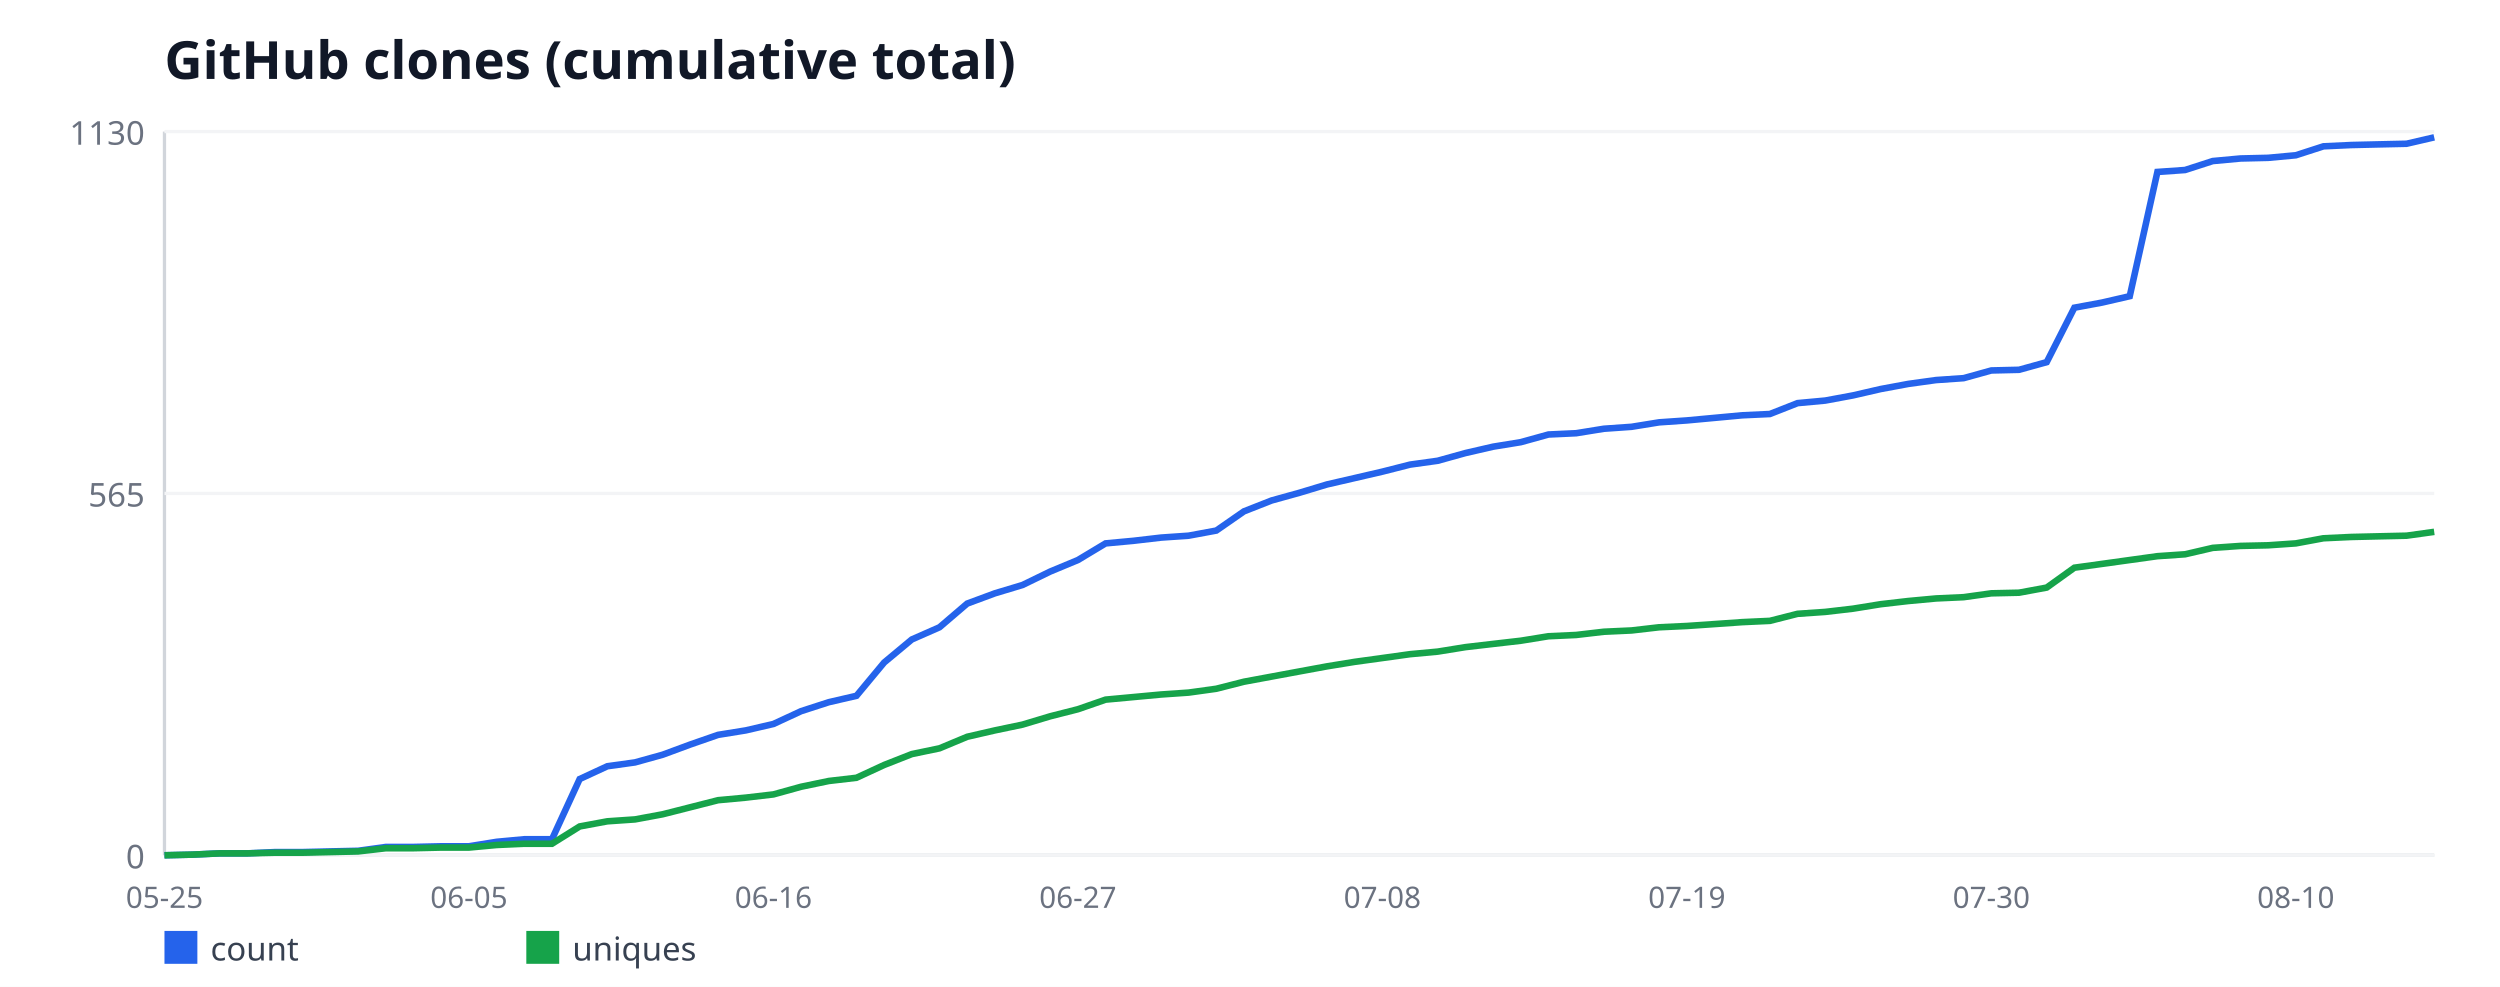
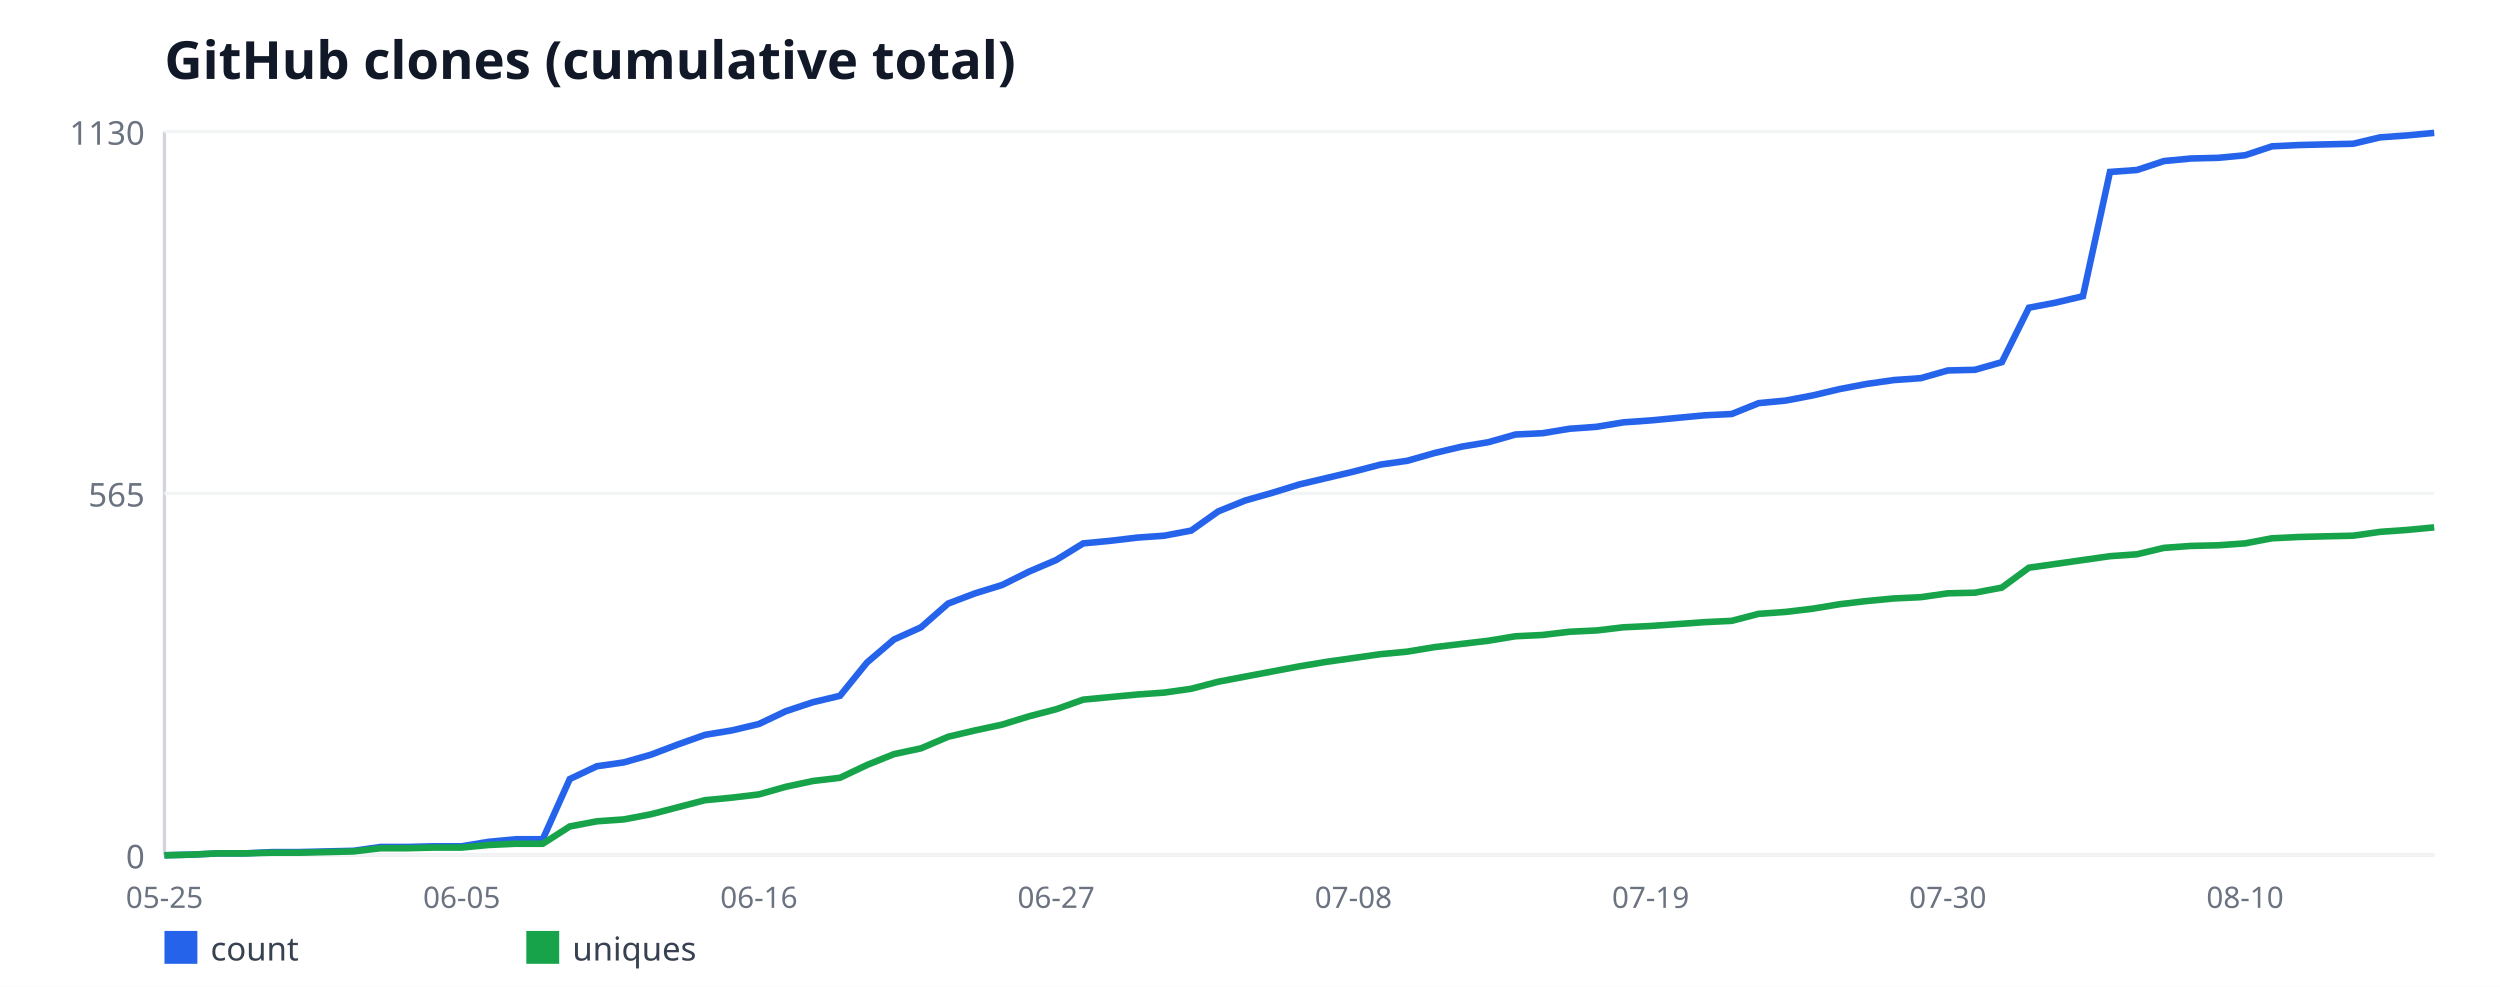
<svg xmlns="http://www.w3.org/2000/svg" width="760" height="300" viewBox="0 0 760 300" font-family="sans-serif">
  <rect width="760" height="300" fill="#ffffff" />
  <text x="50" y="24" font-size="16" font-weight="bold" fill="#111827">GitHub clones (cumulative total)</text>
  <line x1="50" y1="40" x2="50" y2="260" stroke="#d1d5db" stroke-width="1" />
  <line x1="50" y1="260" x2="740" y2="260" stroke="#d1d5db" stroke-width="1" />
  <line x1="50" y1="260" x2="740" y2="260" stroke="#f3f4f6" stroke-width="1" />
  <text x="44" y="264" font-size="10" fill="#6b7280" text-anchor="end">0</text>
  <line x1="50" y1="150" x2="740" y2="150" stroke="#f3f4f6" stroke-width="1" />
  <text x="44" y="154" font-size="10" fill="#6b7280" text-anchor="end">565</text>
  <line x1="50" y1="40" x2="740" y2="40" stroke="#f3f4f6" stroke-width="1" />
  <text x="44" y="44" font-size="10" fill="#6b7280" text-anchor="end">1130</text>
  <text x="50" y="276" font-size="9" fill="#6b7280" text-anchor="middle">05-25</text>
-   <text x="142.56" y="276" font-size="9" fill="#6b7280" text-anchor="middle">06-05</text>
-   <text x="235.12" y="276" font-size="9" fill="#6b7280" text-anchor="middle">06-16</text>
-   <text x="327.68" y="276" font-size="9" fill="#6b7280" text-anchor="middle">06-27</text>
-   <text x="420.24" y="276" font-size="9" fill="#6b7280" text-anchor="middle">07-08</text>
-   <text x="512.8" y="276" font-size="9" fill="#6b7280" text-anchor="middle">07-19</text>
-   <text x="605.37" y="276" font-size="9" fill="#6b7280" text-anchor="middle">07-30</text>
-   <text x="697.93" y="276" font-size="9" fill="#6b7280" text-anchor="middle">08-10</text>
-   <polyline fill="none" stroke="#2563eb" stroke-width="2" points="50,260 58.41,259.81 66.83,259.42 75.24,259.42 83.66,259.03 92.07,259.03 100.49,258.83 108.9,258.64 117.32,257.47 125.73,257.47 134.15,257.27 142.56,257.27 150.98,255.91 159.39,255.13 167.8,255.13 176.22,236.83 184.63,232.94 193.05,231.77 201.46,229.43 209.88,226.32 218.29,223.4 226.71,222.04 235.12,220.09 243.54,216.19 251.95,213.47 260.37,211.52 268.78,201.4 277.2,194.39 285.61,190.69 294.02,183.49 302.44,180.37 310.85,177.84 319.27,173.75 327.68,170.25 336.1,165.19 344.51,164.41 352.93,163.43 361.34,162.85 369.76,161.29 378.17,155.45 386.59,152.14 395,149.81 403.41,147.27 411.83,145.33 420.24,143.38 428.66,141.24 437.07,140.07 445.49,137.73 453.9,135.79 462.32,134.42 470.73,132.09 479.15,131.7 487.56,130.34 495.98,129.75 504.39,128.39 512.8,127.81 521.22,127.03 529.63,126.25 538.05,125.86 546.46,122.55 554.88,121.77 563.29,120.21 571.71,118.27 580.12,116.71 588.54,115.54 596.95,114.96 605.37,112.62 613.78,112.42 622.2,110.09 630.61,93.54 639.02,91.98 647.44,90.04 655.85,52.27 664.27,51.68 672.68,48.96 681.1,48.18 689.51,47.98 697.93,47.2 706.34,44.48 714.76,44.09 723.17,43.89 731.59,43.7 740,41.75" />
+   <text x="140.36" y="276" font-size="9" fill="#6b7280" text-anchor="middle">06-05</text>
+   <text x="230.71" y="276" font-size="9" fill="#6b7280" text-anchor="middle">06-16</text>
+   <text x="321.07" y="276" font-size="9" fill="#6b7280" text-anchor="middle">06-27</text>
+   <text x="411.43" y="276" font-size="9" fill="#6b7280" text-anchor="middle">07-08</text>
+   <text x="501.79" y="276" font-size="9" fill="#6b7280" text-anchor="middle">07-19</text>
+   <text x="592.14" y="276" font-size="9" fill="#6b7280" text-anchor="middle">07-30</text>
+   <text x="682.5" y="276" font-size="9" fill="#6b7280" text-anchor="middle">08-10</text>
+   <polyline fill="none" stroke="#2563eb" stroke-width="2" points="50,260 58.21,259.81 66.43,259.42 74.64,259.42 82.86,259.03 91.07,259.03 99.29,258.83 107.5,258.64 115.71,257.47 123.93,257.47 132.14,257.27 140.36,257.27 148.57,255.91 156.79,255.13 165,255.13 173.21,236.83 181.43,232.94 189.64,231.77 197.86,229.43 206.07,226.32 214.29,223.4 222.5,222.04 230.71,220.09 238.93,216.19 247.14,213.47 255.36,211.52 263.57,201.4 271.79,194.39 280,190.69 288.21,183.49 296.43,180.37 304.64,177.84 312.86,173.75 321.07,170.25 329.29,165.19 337.5,164.41 345.71,163.43 353.93,162.85 362.14,161.29 370.36,155.45 378.57,152.14 386.79,149.81 395,147.27 403.21,145.33 411.43,143.38 419.64,141.24 427.86,140.07 436.07,137.73 444.29,135.79 452.5,134.42 460.71,132.09 468.93,131.7 477.14,130.34 485.36,129.75 493.57,128.39 501.79,127.81 510,127.03 518.21,126.25 526.43,125.86 534.64,122.55 542.86,121.77 551.07,120.21 559.29,118.27 567.5,116.71 575.71,115.54 583.93,114.96 592.14,112.62 600.36,112.42 608.57,110.09 616.79,93.54 625,91.98 633.21,90.04 641.43,52.27 649.64,51.68 657.86,48.96 666.07,48.18 674.29,47.98 682.5,47.2 690.71,44.48 698.93,44.09 707.14,43.89 715.36,43.7 723.57,41.75 731.79,41.17 740,40.39" />
  <rect x="50" y="283" width="10" height="10" fill="#2563eb" />
  <text x="64" y="292" font-size="10" fill="#374151">count</text>
-   <polyline fill="none" stroke="#16a34a" stroke-width="2" points="50,260 58.41,259.81 66.83,259.42 75.24,259.42 83.66,259.22 92.07,259.22 100.49,259.03 108.9,258.83 117.32,257.86 125.73,257.86 134.15,257.66 142.56,257.66 150.98,256.88 159.39,256.5 167.8,256.5 176.22,251.24 184.63,249.68 193.05,249.1 201.46,247.54 209.88,245.4 218.29,243.26 226.71,242.48 235.12,241.5 243.54,239.17 251.95,237.42 260.37,236.44 268.78,232.55 277.2,229.24 285.61,227.49 294.02,223.98 302.44,222.04 310.85,220.28 319.27,217.75 327.68,215.61 336.1,212.69 344.51,211.91 352.93,211.13 361.34,210.55 369.76,209.38 378.17,207.24 386.59,205.68 395,204.12 403.41,202.57 411.83,201.2 420.24,200.04 428.66,198.87 437.07,198.09 445.49,196.73 453.9,195.75 462.32,194.78 470.73,193.42 479.15,193.03 487.56,192.05 495.98,191.66 504.39,190.69 512.8,190.3 521.22,189.72 529.63,189.13 538.05,188.74 546.46,186.6 554.88,186.02 563.29,185.04 571.71,183.68 580.12,182.71 588.54,181.93 596.95,181.54 605.37,180.37 613.78,180.18 622.2,178.62 630.61,172.58 639.02,171.42 647.44,170.25 655.85,169.08 664.27,168.5 672.68,166.55 681.1,165.96 689.51,165.77 697.93,165.19 706.34,163.63 714.76,163.24 723.17,163.04 731.59,162.85 740,161.68" />
+   <polyline fill="none" stroke="#16a34a" stroke-width="2" points="50,260 58.21,259.81 66.43,259.42 74.64,259.42 82.86,259.22 91.07,259.22 99.29,259.03 107.5,258.83 115.71,257.86 123.93,257.86 132.14,257.66 140.36,257.66 148.57,256.88 156.79,256.5 165,256.5 173.21,251.24 181.43,249.68 189.64,249.1 197.86,247.54 206.07,245.4 214.29,243.26 222.5,242.48 230.71,241.5 238.93,239.17 247.14,237.42 255.36,236.44 263.57,232.55 271.79,229.24 280,227.49 288.21,223.98 296.43,222.04 304.64,220.28 312.86,217.75 321.07,215.61 329.29,212.69 337.5,211.91 345.71,211.13 353.93,210.55 362.14,209.38 370.36,207.24 378.57,205.68 386.79,204.12 395,202.57 403.21,201.2 411.43,200.04 419.64,198.87 427.86,198.09 436.07,196.73 444.29,195.75 452.5,194.78 460.71,193.42 468.93,193.03 477.14,192.05 485.36,191.66 493.57,190.69 501.79,190.3 510,189.72 518.21,189.13 526.43,188.74 534.64,186.6 542.86,186.02 551.07,185.04 559.29,183.68 567.5,182.71 575.71,181.93 583.93,181.54 592.14,180.37 600.36,180.18 608.57,178.62 616.79,172.58 625,171.42 633.21,170.25 641.43,169.08 649.64,168.5 657.86,166.55 666.07,165.96 674.29,165.77 682.5,165.19 690.71,163.63 698.93,163.24 707.14,163.04 715.36,162.85 723.57,161.68 731.79,161.1 740,160.32" />
  <rect x="160" y="283" width="10" height="10" fill="#16a34a" />
  <text x="174" y="292" font-size="10" fill="#374151">uniques</text>
</svg>
